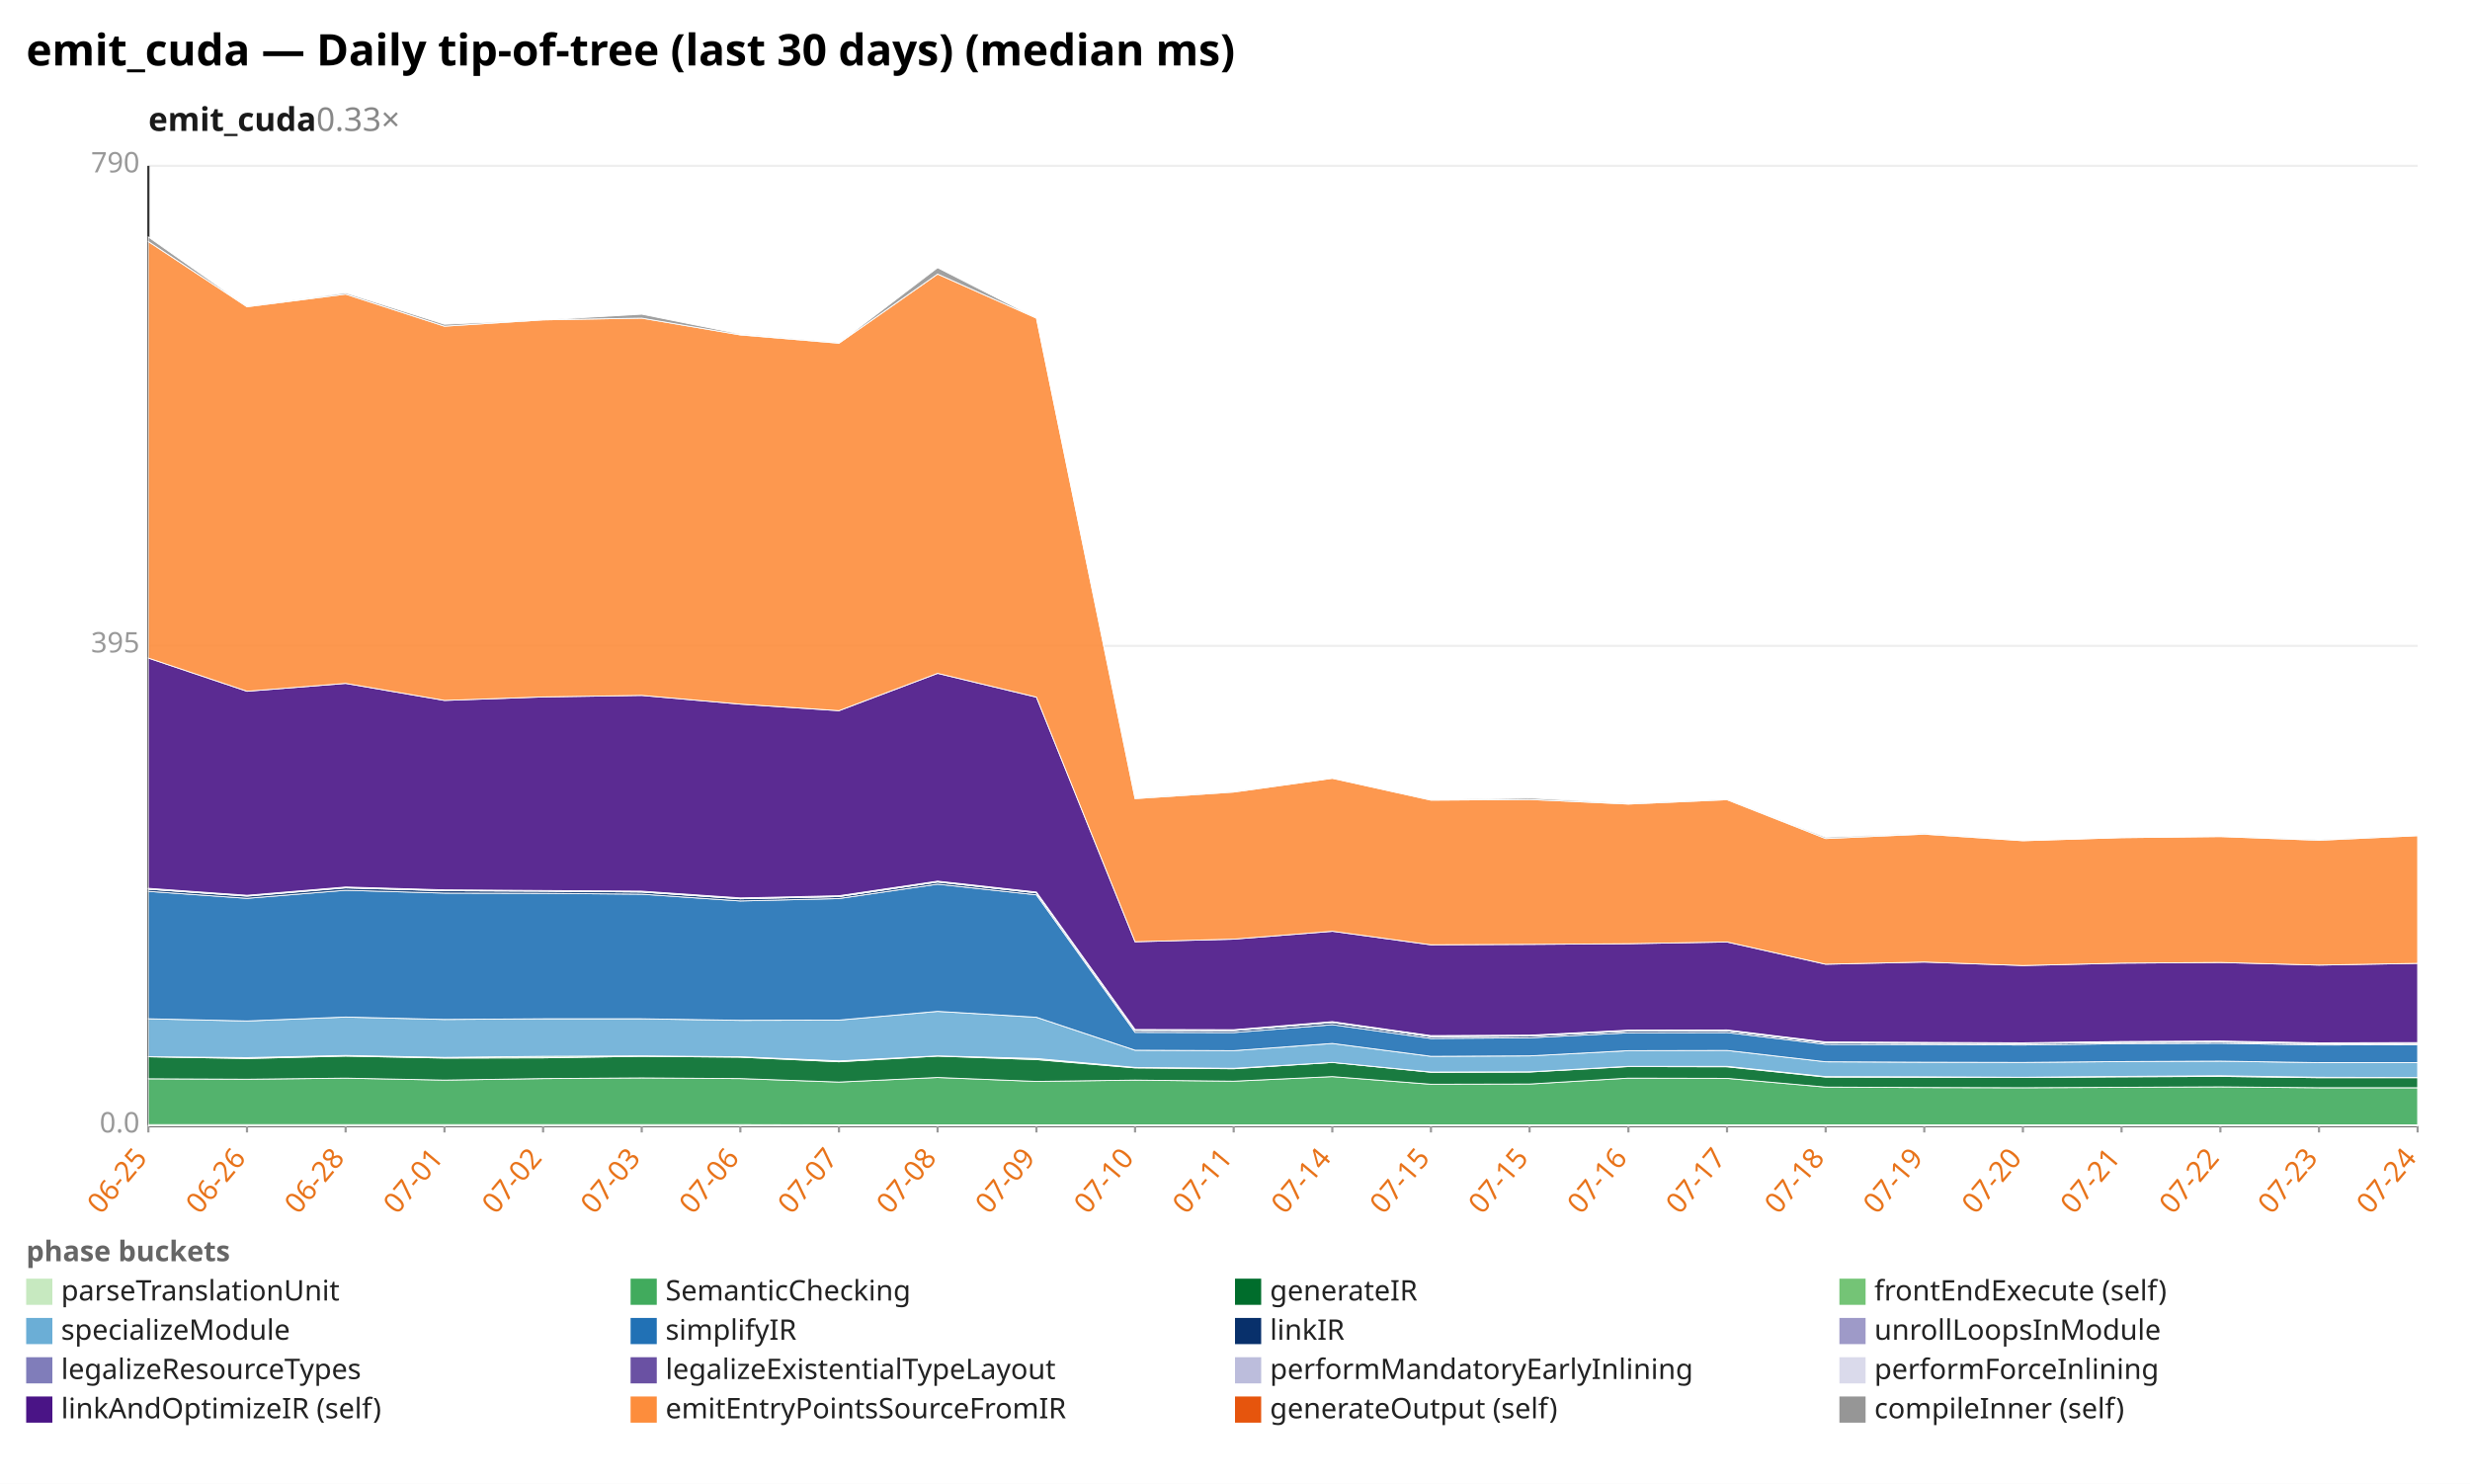
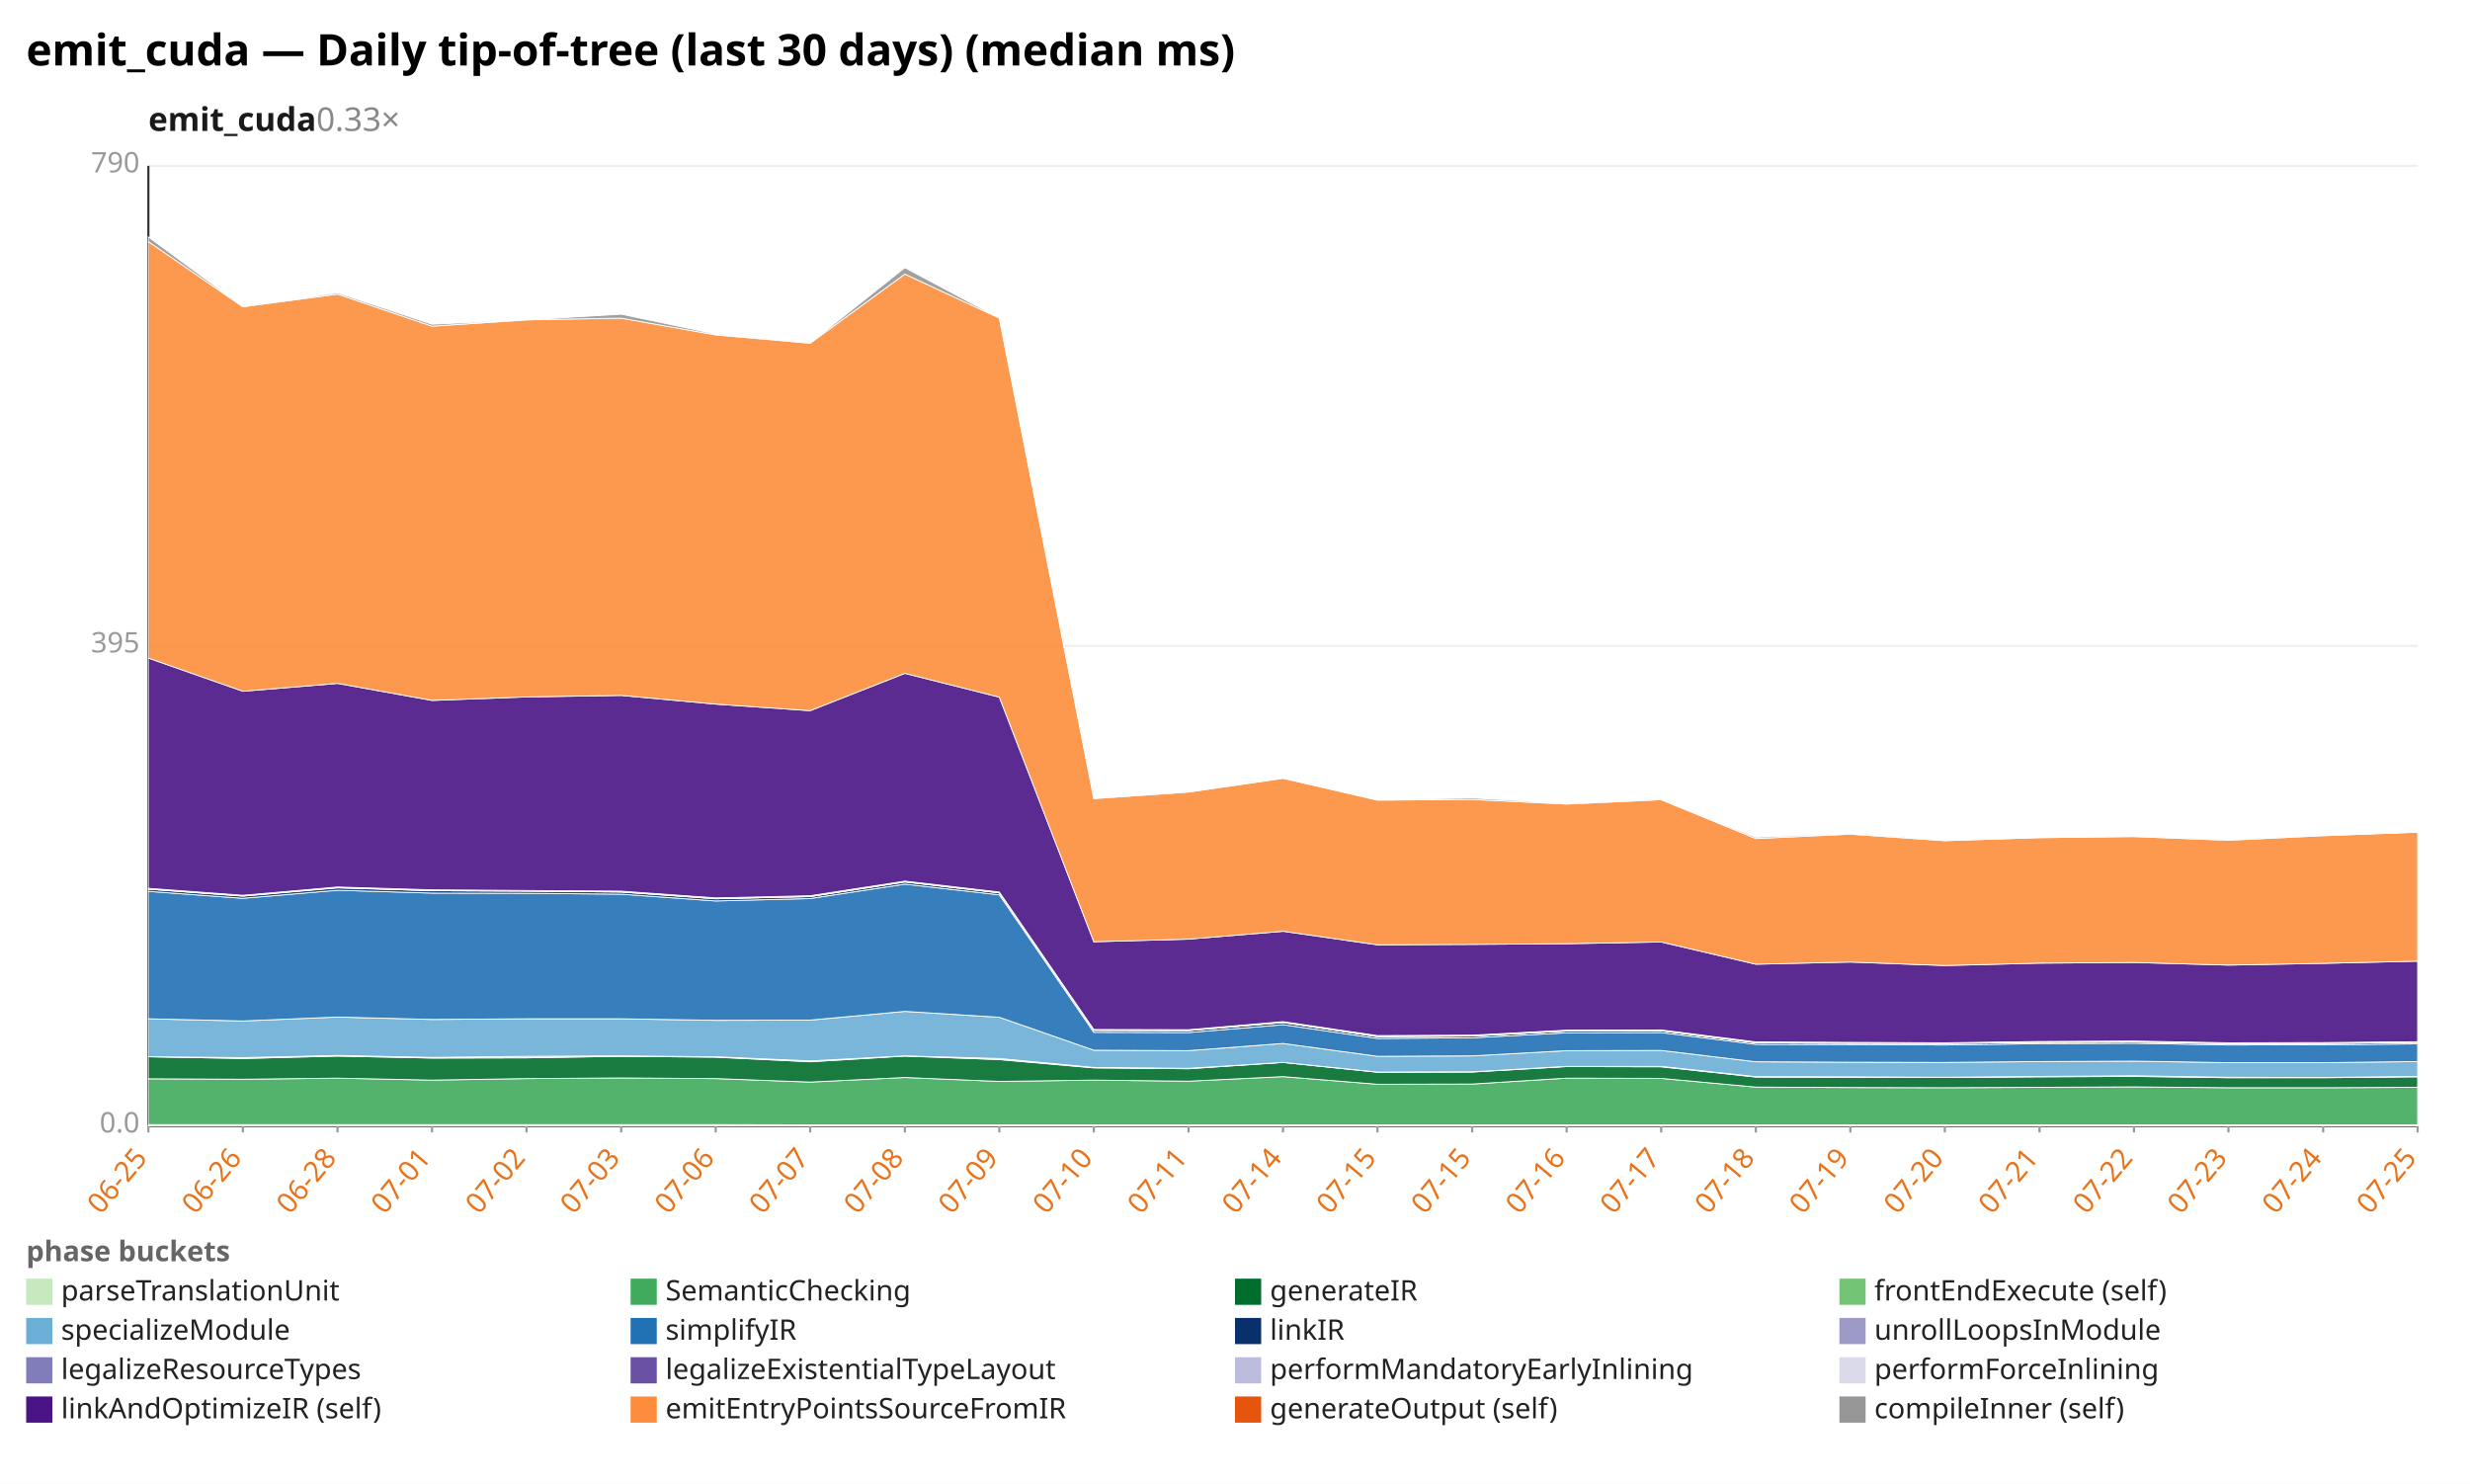
<svg xmlns="http://www.w3.org/2000/svg" width="1132" height="680" viewBox="0 0 1132 680" preserveAspectRatio="xMidYMid meet" font-family="sans-serif" font-size="13">
  <rect width="1132" height="680" fill="white" />
  <text x="12" y="30" font-size="20" font-weight="bold">emit_cuda — Daily tip-of-tree (last 30 days) (median ms)</text>
  <text x="68" y="60" font-size="15" font-weight="600" fill="#1a1a1a">emit_cuda<tspan fill="#888" font-weight="400" text-decoration="none">  0.33×</tspan>
  </text>
  <line x1="68.0" y1="516.0" x2="1108.0" y2="516.0" stroke="#eee" />
  <text x="64.0" y="519.0" text-anchor="end" fill="#999">0.0</text>
  <line x1="68.0" y1="296.0" x2="1108.0" y2="296.0" stroke="#eee" />
  <text x="64.0" y="299.0" text-anchor="end" fill="#999">395</text>
  <line x1="68.0" y1="76.0" x2="1108.0" y2="76.0" stroke="#eee" />
  <text x="64.0" y="79.0" text-anchor="end" fill="#999">790</text>
  <line x1="68.0" y1="76.0" x2="68.0" y2="516.0" stroke="#333" />
  <line x1="68.0" y1="516.0" x2="1108.0" y2="516.0" stroke="#333" />
  <line x1="68.0" y1="516.0" x2="68.0" y2="519.0" stroke="#999" />
  <text x="68.0" y="531.0" text-anchor="end" fill="#e8731a" transform="rotate(-50 68.0 531.0)">06-25</text>
-   <line x1="113.2" y1="516.0" x2="113.2" y2="519.0" stroke="#999" />
-   <text x="113.2" y="531.0" text-anchor="end" fill="#e8731a" transform="rotate(-50 113.2 531.0)">06-26</text>
-   <line x1="158.4" y1="516.0" x2="158.4" y2="519.0" stroke="#999" />
-   <text x="158.4" y="531.0" text-anchor="end" fill="#e8731a" transform="rotate(-50 158.4 531.0)">06-28</text>
-   <line x1="203.7" y1="516.0" x2="203.7" y2="519.0" stroke="#999" />
-   <text x="203.7" y="531.0" text-anchor="end" fill="#e8731a" transform="rotate(-50 203.7 531.0)">07-01</text>
-   <line x1="248.9" y1="516.0" x2="248.9" y2="519.0" stroke="#999" />
-   <text x="248.9" y="531.0" text-anchor="end" fill="#e8731a" transform="rotate(-50 248.9 531.0)">07-02</text>
-   <line x1="294.1" y1="516.0" x2="294.1" y2="519.0" stroke="#999" />
-   <text x="294.1" y="531.0" text-anchor="end" fill="#e8731a" transform="rotate(-50 294.1 531.0)">07-03</text>
-   <line x1="339.3" y1="516.0" x2="339.3" y2="519.0" stroke="#999" />
-   <text x="339.3" y="531.0" text-anchor="end" fill="#e8731a" transform="rotate(-50 339.3 531.0)">07-06</text>
-   <line x1="384.5" y1="516.0" x2="384.5" y2="519.0" stroke="#999" />
-   <text x="384.5" y="531.0" text-anchor="end" fill="#e8731a" transform="rotate(-50 384.5 531.0)">07-07</text>
-   <line x1="429.7" y1="516.0" x2="429.7" y2="519.0" stroke="#999" />
-   <text x="429.7" y="531.0" text-anchor="end" fill="#e8731a" transform="rotate(-50 429.7 531.0)">07-08</text>
-   <line x1="475.0" y1="516.0" x2="475.0" y2="519.0" stroke="#999" />
-   <text x="475.0" y="531.0" text-anchor="end" fill="#e8731a" transform="rotate(-50 475.0 531.0)">07-09</text>
-   <line x1="520.2" y1="516.0" x2="520.2" y2="519.0" stroke="#999" />
-   <text x="520.2" y="531.0" text-anchor="end" fill="#e8731a" transform="rotate(-50 520.2 531.0)">07-10</text>
-   <line x1="565.4" y1="516.0" x2="565.4" y2="519.0" stroke="#999" />
-   <text x="565.4" y="531.0" text-anchor="end" fill="#e8731a" transform="rotate(-50 565.4 531.0)">07-11</text>
-   <line x1="610.6" y1="516.0" x2="610.6" y2="519.0" stroke="#999" />
-   <text x="610.6" y="531.0" text-anchor="end" fill="#e8731a" transform="rotate(-50 610.6 531.0)">07-14</text>
-   <line x1="655.8" y1="516.0" x2="655.8" y2="519.0" stroke="#999" />
-   <text x="655.8" y="531.0" text-anchor="end" fill="#e8731a" transform="rotate(-50 655.8 531.0)">07-15</text>
-   <line x1="701.0" y1="516.0" x2="701.0" y2="519.0" stroke="#999" />
-   <text x="701.0" y="531.0" text-anchor="end" fill="#e8731a" transform="rotate(-50 701.0 531.0)">07-15</text>
-   <line x1="746.3" y1="516.0" x2="746.3" y2="519.0" stroke="#999" />
-   <text x="746.3" y="531.0" text-anchor="end" fill="#e8731a" transform="rotate(-50 746.3 531.0)">07-16</text>
-   <line x1="791.5" y1="516.0" x2="791.5" y2="519.0" stroke="#999" />
-   <text x="791.5" y="531.0" text-anchor="end" fill="#e8731a" transform="rotate(-50 791.5 531.0)">07-17</text>
-   <line x1="836.7" y1="516.0" x2="836.7" y2="519.0" stroke="#999" />
-   <text x="836.7" y="531.0" text-anchor="end" fill="#e8731a" transform="rotate(-50 836.7 531.0)">07-18</text>
-   <line x1="881.9" y1="516.0" x2="881.9" y2="519.0" stroke="#999" />
-   <text x="881.9" y="531.0" text-anchor="end" fill="#e8731a" transform="rotate(-50 881.9 531.0)">07-19</text>
-   <line x1="927.1" y1="516.0" x2="927.1" y2="519.0" stroke="#999" />
-   <text x="927.1" y="531.0" text-anchor="end" fill="#e8731a" transform="rotate(-50 927.1 531.0)">07-20</text>
-   <line x1="972.3" y1="516.0" x2="972.3" y2="519.0" stroke="#999" />
-   <text x="972.3" y="531.0" text-anchor="end" fill="#e8731a" transform="rotate(-50 972.3 531.0)">07-21</text>
-   <line x1="1017.6" y1="516.0" x2="1017.6" y2="519.0" stroke="#999" />
-   <text x="1017.6" y="531.0" text-anchor="end" fill="#e8731a" transform="rotate(-50 1017.6 531.0)">07-22</text>
-   <line x1="1062.8" y1="516.0" x2="1062.8" y2="519.0" stroke="#999" />
-   <text x="1062.8" y="531.0" text-anchor="end" fill="#e8731a" transform="rotate(-50 1062.8 531.0)">07-23</text>
+   <line x1="111.3" y1="516.0" x2="111.3" y2="519.0" stroke="#999" />
+   <text x="111.3" y="531.0" text-anchor="end" fill="#e8731a" transform="rotate(-50 111.3 531.0)">06-26</text>
+   <line x1="154.7" y1="516.0" x2="154.7" y2="519.0" stroke="#999" />
+   <text x="154.7" y="531.0" text-anchor="end" fill="#e8731a" transform="rotate(-50 154.7 531.0)">06-28</text>
+   <line x1="198.0" y1="516.0" x2="198.0" y2="519.0" stroke="#999" />
+   <text x="198.0" y="531.0" text-anchor="end" fill="#e8731a" transform="rotate(-50 198.0 531.0)">07-01</text>
+   <line x1="241.3" y1="516.0" x2="241.3" y2="519.0" stroke="#999" />
+   <text x="241.3" y="531.0" text-anchor="end" fill="#e8731a" transform="rotate(-50 241.3 531.0)">07-02</text>
+   <line x1="284.7" y1="516.0" x2="284.7" y2="519.0" stroke="#999" />
+   <text x="284.7" y="531.0" text-anchor="end" fill="#e8731a" transform="rotate(-50 284.7 531.0)">07-03</text>
+   <line x1="328.0" y1="516.0" x2="328.0" y2="519.0" stroke="#999" />
+   <text x="328.0" y="531.0" text-anchor="end" fill="#e8731a" transform="rotate(-50 328.0 531.0)">07-06</text>
+   <line x1="371.3" y1="516.0" x2="371.3" y2="519.0" stroke="#999" />
+   <text x="371.3" y="531.0" text-anchor="end" fill="#e8731a" transform="rotate(-50 371.3 531.0)">07-07</text>
+   <line x1="414.7" y1="516.0" x2="414.7" y2="519.0" stroke="#999" />
+   <text x="414.7" y="531.0" text-anchor="end" fill="#e8731a" transform="rotate(-50 414.7 531.0)">07-08</text>
+   <line x1="458.0" y1="516.0" x2="458.0" y2="519.0" stroke="#999" />
+   <text x="458.0" y="531.0" text-anchor="end" fill="#e8731a" transform="rotate(-50 458.0 531.0)">07-09</text>
+   <line x1="501.3" y1="516.0" x2="501.3" y2="519.0" stroke="#999" />
+   <text x="501.3" y="531.0" text-anchor="end" fill="#e8731a" transform="rotate(-50 501.3 531.0)">07-10</text>
+   <line x1="544.7" y1="516.0" x2="544.7" y2="519.0" stroke="#999" />
+   <text x="544.7" y="531.0" text-anchor="end" fill="#e8731a" transform="rotate(-50 544.7 531.0)">07-11</text>
+   <line x1="588.0" y1="516.0" x2="588.0" y2="519.0" stroke="#999" />
+   <text x="588.0" y="531.0" text-anchor="end" fill="#e8731a" transform="rotate(-50 588.0 531.0)">07-14</text>
+   <line x1="631.3" y1="516.0" x2="631.3" y2="519.0" stroke="#999" />
+   <text x="631.3" y="531.0" text-anchor="end" fill="#e8731a" transform="rotate(-50 631.3 531.0)">07-15</text>
+   <line x1="674.7" y1="516.0" x2="674.7" y2="519.0" stroke="#999" />
+   <text x="674.7" y="531.0" text-anchor="end" fill="#e8731a" transform="rotate(-50 674.7 531.0)">07-15</text>
+   <line x1="718.0" y1="516.0" x2="718.0" y2="519.0" stroke="#999" />
+   <text x="718.0" y="531.0" text-anchor="end" fill="#e8731a" transform="rotate(-50 718.0 531.0)">07-16</text>
+   <line x1="761.3" y1="516.0" x2="761.3" y2="519.0" stroke="#999" />
+   <text x="761.3" y="531.0" text-anchor="end" fill="#e8731a" transform="rotate(-50 761.3 531.0)">07-17</text>
+   <line x1="804.7" y1="516.0" x2="804.7" y2="519.0" stroke="#999" />
+   <text x="804.7" y="531.0" text-anchor="end" fill="#e8731a" transform="rotate(-50 804.7 531.0)">07-18</text>
+   <line x1="848.0" y1="516.0" x2="848.0" y2="519.0" stroke="#999" />
+   <text x="848.0" y="531.0" text-anchor="end" fill="#e8731a" transform="rotate(-50 848.0 531.0)">07-19</text>
+   <line x1="891.3" y1="516.0" x2="891.3" y2="519.0" stroke="#999" />
+   <text x="891.3" y="531.0" text-anchor="end" fill="#e8731a" transform="rotate(-50 891.3 531.0)">07-20</text>
+   <line x1="934.7" y1="516.0" x2="934.7" y2="519.0" stroke="#999" />
+   <text x="934.7" y="531.0" text-anchor="end" fill="#e8731a" transform="rotate(-50 934.7 531.0)">07-21</text>
+   <line x1="978.0" y1="516.0" x2="978.0" y2="519.0" stroke="#999" />
+   <text x="978.0" y="531.0" text-anchor="end" fill="#e8731a" transform="rotate(-50 978.0 531.0)">07-22</text>
+   <line x1="1021.3" y1="516.0" x2="1021.3" y2="519.0" stroke="#999" />
+   <text x="1021.3" y="531.0" text-anchor="end" fill="#e8731a" transform="rotate(-50 1021.3 531.0)">07-23</text>
+   <line x1="1064.7" y1="516.0" x2="1064.7" y2="519.0" stroke="#999" />
+   <text x="1064.7" y="531.0" text-anchor="end" fill="#e8731a" transform="rotate(-50 1064.7 531.0)">07-24</text>
  <line x1="1108.0" y1="516.0" x2="1108.0" y2="519.0" stroke="#999" />
-   <text x="1108.0" y="531.0" text-anchor="end" fill="#e8731a" transform="rotate(-50 1108.0 531.0)">07-24</text>
-   <polygon points="68.0,515.4 113.2,515.4 158.4,515.4 203.7,515.4 248.9,515.4 294.1,515.4 339.3,515.4 384.5,515.5 429.7,515.5 475.0,515.5 520.2,515.5 565.4,515.5 610.6,515.5 655.8,515.5 701.0,515.5 746.3,515.5 791.5,515.5 836.7,515.5 881.9,515.5 927.1,515.5 972.3,515.5 1017.6,515.5 1062.8,515.5 1108.0,515.5 1108.0,516.0 1062.8,516.0 1017.6,516.0 972.3,516.0 927.1,516.0 881.9,516.0 836.7,516.0 791.5,516.0 746.3,516.0 701.0,516.0 655.8,516.0 610.6,516.0 565.4,516.0 520.2,516.0 475.0,516.0 429.7,516.0 384.5,516.0 339.3,516.0 294.1,516.0 248.9,516.0 203.7,516.0 158.4,516.0 113.2,516.0 68.0,516.0" fill="#c7e9c0" fill-opacity="0.9" stroke="#fff" stroke-width="0.4" />
-   <polygon points="68.0,494.4 113.2,494.6 158.4,494.1 203.7,495.0 248.9,494.3 294.1,494.0 339.3,494.3 384.5,495.9 429.7,493.8 475.0,495.6 520.2,495.0 565.4,495.5 610.6,493.4 655.8,496.9 701.0,496.8 746.3,494.1 791.5,494.2 836.7,498.2 881.9,498.4 927.1,498.5 972.3,498.3 1017.6,498.1 1062.8,498.5 1108.0,498.5 1108.0,515.5 1062.8,515.5 1017.6,515.5 972.3,515.5 927.1,515.5 881.9,515.5 836.7,515.5 791.5,515.5 746.3,515.5 701.0,515.5 655.8,515.5 610.6,515.5 565.4,515.5 520.2,515.5 475.0,515.5 429.7,515.5 384.5,515.5 339.3,515.4 294.1,515.4 248.9,515.4 203.7,515.4 158.4,515.4 113.2,515.4 68.0,515.4" fill="#41ab5d" fill-opacity="0.9" stroke="#fff" stroke-width="0.4" />
-   <polygon points="68.0,484.3 113.2,485.1 158.4,484.0 203.7,484.9 248.9,484.8 294.1,484.1 339.3,484.5 384.5,486.6 429.7,484.0 475.0,485.6 520.2,489.4 565.4,489.8 610.6,486.9 655.8,491.4 701.0,491.3 746.3,488.8 791.5,488.9 836.7,493.6 881.9,493.7 927.1,493.8 972.3,493.5 1017.6,493.3 1062.8,493.9 1108.0,493.9 1108.0,498.5 1062.8,498.5 1017.6,498.1 972.3,498.3 927.1,498.5 881.9,498.4 836.7,498.2 791.5,494.2 746.3,494.1 701.0,496.8 655.8,496.9 610.6,493.4 565.4,495.5 520.2,495.0 475.0,495.6 429.7,493.8 384.5,495.9 339.3,494.3 294.1,494.0 248.9,494.3 203.7,495.0 158.4,494.1 113.2,494.6 68.0,494.4" fill="#006d2c" fill-opacity="0.9" stroke="#fff" stroke-width="0.4" />
-   <polygon points="68.0,484.3 113.2,484.7 158.4,483.7 203.7,484.6 248.9,484.1 294.1,483.9 339.3,484.3 384.5,486.2 429.7,483.9 475.0,485.1 520.2,489.2 565.4,489.6 610.6,486.9 655.8,491.3 701.0,491.2 746.3,488.7 791.5,488.7 836.7,493.4 881.9,493.5 927.1,493.7 972.3,493.3 1017.6,493.0 1062.8,493.7 1108.0,493.8 1108.0,493.9 1062.8,493.9 1017.6,493.3 972.3,493.5 927.1,493.8 881.9,493.7 836.7,493.6 791.5,488.9 746.3,488.8 701.0,491.3 655.8,491.4 610.6,486.9 565.4,489.8 520.2,489.4 475.0,485.6 429.7,484.0 384.5,486.6 339.3,484.5 294.1,484.1 248.9,484.8 203.7,484.9 158.4,484.0 113.2,485.1 68.0,484.3" fill="#74c476" fill-opacity="0.9" stroke="#fff" stroke-width="0.4" />
-   <polygon points="68.0,466.9 113.2,467.9 158.4,466.1 203.7,467.2 248.9,466.9 294.1,466.9 339.3,467.6 384.5,467.5 429.7,463.5 475.0,466.2 520.2,481.3 565.4,481.5 610.6,478.2 655.8,484.1 701.0,483.9 746.3,481.5 791.5,481.4 836.7,486.6 881.9,486.8 927.1,486.9 972.3,486.5 1017.6,486.3 1062.8,487.0 1108.0,487.0 1108.0,493.8 1062.8,493.7 1017.6,493.0 972.3,493.3 927.1,493.7 881.9,493.5 836.7,493.4 791.5,488.7 746.3,488.7 701.0,491.2 655.8,491.3 610.6,486.9 565.4,489.6 520.2,489.2 475.0,485.1 429.7,483.9 384.5,486.2 339.3,484.3 294.1,483.9 248.9,484.1 203.7,484.6 158.4,483.7 113.2,484.7 68.0,484.3" fill="#6baed6" fill-opacity="0.9" stroke="#fff" stroke-width="0.4" />
-   <polygon points="68.0,408.5 113.2,411.7 158.4,408.0 203.7,409.3 248.9,409.4 294.1,409.8 339.3,412.9 384.5,411.8 429.7,405.2 475.0,410.1 520.2,473.1 565.4,473.2 610.6,469.6 655.8,475.9 701.0,475.6 746.3,473.3 791.5,473.2 836.7,478.6 881.9,478.7 927.1,478.9 972.3,478.3 1017.6,478.1 1062.8,478.9 1108.0,478.8 1108.0,487.0 1062.8,487.0 1017.6,486.3 972.3,486.5 927.1,486.9 881.9,486.8 836.7,486.6 791.5,481.4 746.3,481.5 701.0,483.9 655.8,484.1 610.6,478.2 565.4,481.5 520.2,481.3 475.0,466.2 429.7,463.5 384.5,467.5 339.3,467.6 294.1,466.9 248.9,466.9 203.7,467.2 158.4,466.1 113.2,467.9 68.0,466.9" fill="#2171b5" fill-opacity="0.9" stroke="#fff" stroke-width="0.4" />
-   <polygon points="68.0,407.5 113.2,410.7 158.4,406.9 203.7,408.2 248.9,408.4 294.1,408.8 339.3,411.9 384.5,410.9 429.7,404.2 475.0,409.2 520.2,472.2 565.4,472.3 610.6,468.6 655.8,475.1 701.0,474.8 746.3,472.5 791.5,472.4 836.7,477.9 881.9,478.1 927.1,478.2 972.3,477.7 1017.6,477.5 1062.8,478.3 1108.0,478.2 1108.0,478.8 1062.8,478.9 1017.6,478.1 972.3,478.3 927.1,478.9 881.9,478.7 836.7,478.6 791.5,473.2 746.3,473.3 701.0,475.6 655.8,475.9 610.6,469.6 565.4,473.2 520.2,473.1 475.0,410.1 429.7,405.2 384.5,411.8 339.3,412.9 294.1,409.8 248.9,409.4 203.7,409.3 158.4,408.0 113.2,411.7 68.0,408.5" fill="#08306b" fill-opacity="0.9" stroke="#fff" stroke-width="0.4" />
-   <polygon points="68.0,407.5 113.2,410.6 158.4,406.8 203.7,408.2 248.9,408.4 294.1,408.8 339.3,411.9 384.5,410.9 429.7,404.2 475.0,409.2 520.2,472.2 565.4,472.3 610.6,468.6 655.8,475.0 701.0,474.8 746.3,472.5 791.5,472.4 836.7,477.9 881.9,478.1 927.1,478.2 972.3,477.7 1017.6,477.5 1062.8,478.3 1108.0,478.2 1108.0,478.2 1062.8,478.3 1017.6,477.5 972.3,477.7 927.1,478.2 881.9,478.1 836.7,477.9 791.5,472.4 746.3,472.5 701.0,474.8 655.8,475.1 610.6,468.6 565.4,472.3 520.2,472.2 475.0,409.2 429.7,404.2 384.5,410.9 339.3,411.9 294.1,408.8 248.9,408.4 203.7,408.2 158.4,406.9 113.2,410.7 68.0,407.5" fill="#9e9ac8" fill-opacity="0.9" stroke="#fff" stroke-width="0.4" />
-   <polygon points="68.0,407.3 113.2,410.5 158.4,406.7 203.7,408.0 248.9,408.2 294.1,408.6 339.3,411.7 384.5,410.6 429.7,403.9 475.0,408.9 520.2,472.0 565.4,472.1 610.6,468.4 655.8,474.8 701.0,474.5 746.3,472.3 791.5,472.2 836.7,477.7 881.9,477.8 927.1,478.0 972.3,477.4 1017.6,477.2 1062.8,478.0 1108.0,477.9 1108.0,478.2 1062.8,478.3 1017.6,477.5 972.3,477.7 927.1,478.2 881.9,478.1 836.7,477.9 791.5,472.4 746.3,472.5 701.0,474.8 655.8,475.0 610.6,468.6 565.4,472.3 520.2,472.2 475.0,409.2 429.7,404.2 384.5,410.9 339.3,411.9 294.1,408.8 248.9,408.4 203.7,408.2 158.4,406.8 113.2,410.6 68.0,407.5" fill="#bcbddc" fill-opacity="0.9" stroke="#fff" stroke-width="0.4" />
-   <polygon points="68.0,407.1 113.2,410.3 158.4,406.5 203.7,407.8 248.9,408.1 294.1,408.4 339.3,411.5 384.5,410.5 429.7,403.8 475.0,408.8 520.2,471.8 565.4,471.9 610.6,468.2 655.8,474.6 701.0,474.4 746.3,472.1 791.5,472.0 836.7,477.5 881.9,477.7 927.1,477.9 972.3,477.3 1017.6,477.1 1062.8,477.9 1108.0,477.8 1108.0,477.9 1062.8,478.0 1017.6,477.2 972.3,477.4 927.1,478.0 881.9,477.8 836.7,477.7 791.5,472.2 746.3,472.3 701.0,474.5 655.8,474.8 610.6,468.4 565.4,472.1 520.2,472.0 475.0,408.9 429.7,403.9 384.5,410.6 339.3,411.7 294.1,408.6 248.9,408.2 203.7,408.0 158.4,406.7 113.2,410.5 68.0,407.3" fill="#dadaeb" fill-opacity="0.9" stroke="#fff" stroke-width="0.4" />
-   <polygon points="68.0,301.6 113.2,316.8 158.4,313.2 203.7,321.0 248.9,319.4 294.1,318.7 339.3,322.7 384.5,325.7 429.7,308.6 475.0,319.5 520.2,431.6 565.4,430.4 610.6,426.8 655.8,433.0 701.0,432.8 746.3,432.5 791.5,431.7 836.7,441.9 881.9,440.9 927.1,442.5 972.3,441.4 1017.6,441.1 1062.8,442.3 1108.0,441.5 1108.0,477.8 1062.8,477.9 1017.6,477.1 972.3,477.3 927.1,477.9 881.9,477.7 836.7,477.5 791.5,472.0 746.3,472.1 701.0,474.4 655.8,474.6 610.6,468.2 565.4,471.9 520.2,471.8 475.0,408.8 429.7,403.8 384.5,410.5 339.3,411.5 294.1,408.4 248.9,408.1 203.7,407.8 158.4,406.5 113.2,410.3 68.0,407.1" fill="#4a1486" fill-opacity="0.9" stroke="#fff" stroke-width="0.4" />
-   <polygon points="68.0,110.7 113.2,140.6 158.4,134.8 203.7,149.5 248.9,146.6 294.1,145.8 339.3,153.5 384.5,157.3 429.7,125.6 475.0,145.8 520.2,366.0 565.4,363.0 610.6,356.7 655.8,366.7 701.0,366.4 746.3,368.5 791.5,366.5 836.7,384.3 881.9,382.3 927.1,385.3 972.3,383.9 1017.6,383.4 1062.8,385.1 1108.0,383.0 1108.0,441.5 1062.8,442.3 1017.6,441.1 972.3,441.4 927.1,442.5 881.9,440.9 836.7,441.9 791.5,431.7 746.3,432.5 701.0,432.8 655.8,433.0 610.6,426.8 565.4,430.4 520.2,431.6 475.0,319.5 429.7,308.6 384.5,325.7 339.3,322.7 294.1,318.7 248.9,319.4 203.7,321.0 158.4,313.2 113.2,316.8 68.0,301.6" fill="#fd8d3c" fill-opacity="0.9" stroke="#fff" stroke-width="0.4" />
-   <polygon points="68.0,108.6 113.2,140.5 158.4,134.2 203.7,148.6 248.9,146.6 294.1,144.0 339.3,153.1 384.5,157.2 429.7,122.7 475.0,145.8 520.2,365.7 565.4,362.9 610.6,356.7 655.8,366.6 701.0,365.7 746.3,368.2 791.5,366.4 836.7,383.7 881.9,382.0 927.1,385.3 972.3,383.9 1017.6,383.4 1062.8,384.9 1108.0,383.0 1108.0,383.0 1062.8,385.1 1017.6,383.4 972.3,383.9 927.1,385.3 881.9,382.3 836.7,384.3 791.5,366.5 746.3,368.5 701.0,366.4 655.8,366.7 610.6,356.7 565.4,363.0 520.2,366.0 475.0,145.8 429.7,125.6 384.5,157.3 339.3,153.5 294.1,145.8 248.9,146.6 203.7,149.5 158.4,134.8 113.2,140.6 68.0,110.7" fill="#969696" fill-opacity="0.9" stroke="#fff" stroke-width="0.4" />
+   <text x="1108.0" y="531.0" text-anchor="end" fill="#e8731a" transform="rotate(-50 1108.0 531.0)">07-25</text>
+   <polygon points="68.0,515.4 111.3,515.4 154.7,515.4 198.0,515.4 241.3,515.4 284.7,515.4 328.0,515.4 371.3,515.5 414.7,515.5 458.0,515.5 501.3,515.5 544.7,515.5 588.0,515.5 631.3,515.5 674.7,515.5 718.0,515.5 761.3,515.5 804.7,515.5 848.0,515.5 891.3,515.5 934.7,515.5 978.0,515.5 1021.3,515.5 1064.7,515.5 1108.0,515.5 1108.0,516.0 1064.7,516.0 1021.3,516.0 978.0,516.0 934.7,516.0 891.3,516.0 848.0,516.0 804.7,516.0 761.3,516.0 718.0,516.0 674.7,516.0 631.3,516.0 588.0,516.0 544.7,516.0 501.3,516.0 458.0,516.0 414.7,516.0 371.3,516.0 328.0,516.0 284.7,516.0 241.3,516.0 198.0,516.0 154.7,516.0 111.3,516.0 68.0,516.0" fill="#c7e9c0" fill-opacity="0.9" stroke="#fff" stroke-width="0.4" />
+   <polygon points="68.0,494.4 111.3,494.6 154.7,494.1 198.0,495.0 241.3,494.3 284.7,494.0 328.0,494.3 371.3,495.9 414.7,493.8 458.0,495.6 501.3,495.0 544.7,495.5 588.0,493.4 631.3,496.9 674.7,496.8 718.0,494.1 761.3,494.2 804.7,498.2 848.0,498.4 891.3,498.5 934.7,498.3 978.0,498.1 1021.3,498.5 1064.7,498.5 1108.0,498.3 1108.0,515.5 1064.7,515.5 1021.3,515.5 978.0,515.5 934.7,515.5 891.3,515.5 848.0,515.5 804.7,515.5 761.3,515.5 718.0,515.5 674.7,515.5 631.3,515.5 588.0,515.5 544.7,515.5 501.3,515.5 458.0,515.5 414.7,515.5 371.3,515.5 328.0,515.4 284.7,515.4 241.3,515.4 198.0,515.4 154.7,515.4 111.3,515.4 68.0,515.4" fill="#41ab5d" fill-opacity="0.9" stroke="#fff" stroke-width="0.4" />
+   <polygon points="68.0,484.3 111.3,485.1 154.7,484.0 198.0,484.9 241.3,484.8 284.7,484.1 328.0,484.5 371.3,486.6 414.7,484.0 458.0,485.6 501.3,489.4 544.7,489.8 588.0,486.9 631.3,491.4 674.7,491.3 718.0,488.8 761.3,488.9 804.7,493.6 848.0,493.7 891.3,493.8 934.7,493.5 978.0,493.3 1021.3,493.9 1064.7,493.9 1108.0,493.5 1108.0,498.3 1064.7,498.5 1021.3,498.5 978.0,498.1 934.7,498.3 891.3,498.5 848.0,498.4 804.7,498.2 761.3,494.2 718.0,494.1 674.7,496.8 631.3,496.9 588.0,493.4 544.7,495.5 501.3,495.0 458.0,495.6 414.7,493.8 371.3,495.9 328.0,494.3 284.7,494.0 241.3,494.3 198.0,495.0 154.7,494.1 111.3,494.6 68.0,494.4" fill="#006d2c" fill-opacity="0.9" stroke="#fff" stroke-width="0.4" />
+   <polygon points="68.0,484.3 111.3,484.7 154.7,483.7 198.0,484.6 241.3,484.1 284.7,483.9 328.0,484.3 371.3,486.2 414.7,483.9 458.0,485.1 501.3,489.2 544.7,489.6 588.0,486.9 631.3,491.3 674.7,491.2 718.0,488.7 761.3,488.7 804.7,493.4 848.0,493.5 891.3,493.7 934.7,493.3 978.0,493.0 1021.3,493.7 1064.7,493.8 1108.0,493.3 1108.0,493.5 1064.7,493.9 1021.3,493.9 978.0,493.3 934.7,493.5 891.3,493.8 848.0,493.7 804.7,493.6 761.3,488.9 718.0,488.8 674.7,491.3 631.3,491.4 588.0,486.9 544.7,489.8 501.3,489.4 458.0,485.6 414.7,484.0 371.3,486.6 328.0,484.5 284.7,484.1 241.3,484.8 198.0,484.9 154.7,484.0 111.3,485.1 68.0,484.3" fill="#74c476" fill-opacity="0.9" stroke="#fff" stroke-width="0.4" />
+   <polygon points="68.0,466.9 111.3,467.9 154.7,466.1 198.0,467.2 241.3,466.9 284.7,466.9 328.0,467.6 371.3,467.5 414.7,463.5 458.0,466.2 501.3,481.3 544.7,481.5 588.0,478.2 631.3,484.1 674.7,483.9 718.0,481.5 761.3,481.4 804.7,486.6 848.0,486.8 891.3,486.9 934.7,486.5 978.0,486.3 1021.3,487.0 1064.7,487.0 1108.0,486.5 1108.0,493.3 1064.7,493.8 1021.3,493.7 978.0,493.0 934.7,493.3 891.3,493.7 848.0,493.5 804.7,493.4 761.3,488.7 718.0,488.7 674.7,491.2 631.3,491.3 588.0,486.9 544.7,489.6 501.3,489.2 458.0,485.1 414.7,483.9 371.3,486.2 328.0,484.3 284.7,483.9 241.3,484.1 198.0,484.6 154.7,483.7 111.3,484.7 68.0,484.3" fill="#6baed6" fill-opacity="0.9" stroke="#fff" stroke-width="0.4" />
+   <polygon points="68.0,408.5 111.3,411.7 154.7,408.0 198.0,409.3 241.3,409.4 284.7,409.8 328.0,412.9 371.3,411.8 414.7,405.2 458.0,410.1 501.3,473.1 544.7,473.2 588.0,469.6 631.3,475.9 674.7,475.6 718.0,473.3 761.3,473.2 804.7,478.6 848.0,478.7 891.3,478.9 934.7,478.3 978.0,478.1 1021.3,478.9 1064.7,478.8 1108.0,478.4 1108.0,486.5 1064.7,487.0 1021.3,487.0 978.0,486.3 934.7,486.5 891.3,486.9 848.0,486.8 804.7,486.6 761.3,481.4 718.0,481.5 674.7,483.9 631.3,484.1 588.0,478.2 544.7,481.5 501.3,481.3 458.0,466.2 414.7,463.5 371.3,467.5 328.0,467.6 284.7,466.9 241.3,466.9 198.0,467.2 154.7,466.1 111.3,467.9 68.0,466.9" fill="#2171b5" fill-opacity="0.9" stroke="#fff" stroke-width="0.4" />
+   <polygon points="68.0,407.5 111.3,410.7 154.7,406.9 198.0,408.2 241.3,408.4 284.7,408.8 328.0,411.9 371.3,410.9 414.7,404.2 458.0,409.2 501.3,472.2 544.7,472.3 588.0,468.6 631.3,475.1 674.7,474.8 718.0,472.5 761.3,472.4 804.7,477.9 848.0,478.1 891.3,478.2 934.7,477.7 978.0,477.5 1021.3,478.3 1064.7,478.2 1108.0,477.7 1108.0,478.4 1064.7,478.8 1021.3,478.9 978.0,478.1 934.7,478.3 891.3,478.9 848.0,478.7 804.7,478.6 761.3,473.2 718.0,473.3 674.7,475.6 631.3,475.9 588.0,469.6 544.7,473.2 501.3,473.1 458.0,410.1 414.7,405.2 371.3,411.8 328.0,412.9 284.7,409.8 241.3,409.4 198.0,409.3 154.7,408.0 111.3,411.7 68.0,408.5" fill="#08306b" fill-opacity="0.9" stroke="#fff" stroke-width="0.4" />
+   <polygon points="68.0,407.5 111.3,410.6 154.7,406.8 198.0,408.2 241.3,408.4 284.7,408.8 328.0,411.9 371.3,410.9 414.7,404.2 458.0,409.2 501.3,472.2 544.7,472.3 588.0,468.6 631.3,475.0 674.7,474.8 718.0,472.5 761.3,472.4 804.7,477.9 848.0,478.1 891.3,478.2 934.7,477.7 978.0,477.5 1021.3,478.3 1064.7,478.2 1108.0,477.7 1108.0,477.7 1064.7,478.2 1021.3,478.3 978.0,477.5 934.7,477.7 891.3,478.2 848.0,478.1 804.7,477.9 761.3,472.4 718.0,472.5 674.7,474.8 631.3,475.1 588.0,468.6 544.7,472.3 501.3,472.2 458.0,409.2 414.7,404.2 371.3,410.9 328.0,411.9 284.7,408.8 241.3,408.4 198.0,408.2 154.7,406.9 111.3,410.7 68.0,407.5" fill="#9e9ac8" fill-opacity="0.9" stroke="#fff" stroke-width="0.4" />
+   <polygon points="68.0,407.3 111.3,410.5 154.7,406.7 198.0,408.0 241.3,408.2 284.7,408.6 328.0,411.7 371.3,410.6 414.7,403.9 458.0,408.9 501.3,472.0 544.7,472.1 588.0,468.4 631.3,474.8 674.7,474.5 718.0,472.3 761.3,472.2 804.7,477.7 848.0,477.8 891.3,478.0 934.7,477.4 978.0,477.2 1021.3,478.0 1064.7,477.9 1108.0,477.5 1108.0,477.7 1064.7,478.2 1021.3,478.3 978.0,477.5 934.7,477.7 891.3,478.2 848.0,478.1 804.7,477.9 761.3,472.4 718.0,472.5 674.7,474.8 631.3,475.0 588.0,468.6 544.7,472.3 501.3,472.2 458.0,409.2 414.7,404.2 371.3,410.9 328.0,411.9 284.7,408.8 241.3,408.4 198.0,408.2 154.7,406.8 111.3,410.6 68.0,407.5" fill="#bcbddc" fill-opacity="0.9" stroke="#fff" stroke-width="0.4" />
+   <polygon points="68.0,407.1 111.3,410.3 154.7,406.5 198.0,407.8 241.3,408.1 284.7,408.4 328.0,411.5 371.3,410.5 414.7,403.8 458.0,408.8 501.3,471.8 544.7,471.9 588.0,468.2 631.3,474.6 674.7,474.4 718.0,472.1 761.3,472.0 804.7,477.5 848.0,477.7 891.3,477.9 934.7,477.3 978.0,477.1 1021.3,477.9 1064.7,477.8 1108.0,477.4 1108.0,477.5 1064.7,477.9 1021.3,478.0 978.0,477.2 934.7,477.4 891.3,478.0 848.0,477.8 804.7,477.7 761.3,472.2 718.0,472.3 674.7,474.5 631.3,474.8 588.0,468.4 544.7,472.1 501.3,472.0 458.0,408.9 414.7,403.9 371.3,410.6 328.0,411.7 284.7,408.6 241.3,408.2 198.0,408.0 154.7,406.7 111.3,410.5 68.0,407.3" fill="#dadaeb" fill-opacity="0.9" stroke="#fff" stroke-width="0.4" />
+   <polygon points="68.0,301.6 111.3,316.8 154.7,313.2 198.0,321.0 241.3,319.4 284.7,318.7 328.0,322.7 371.3,325.7 414.7,308.6 458.0,319.5 501.3,431.6 544.7,430.4 588.0,426.8 631.3,433.0 674.7,432.8 718.0,432.5 761.3,431.7 804.7,441.9 848.0,440.9 891.3,442.5 934.7,441.4 978.0,441.1 1021.3,442.3 1064.7,441.5 1108.0,440.5 1108.0,477.4 1064.7,477.8 1021.3,477.9 978.0,477.1 934.7,477.3 891.3,477.9 848.0,477.7 804.7,477.5 761.3,472.0 718.0,472.1 674.7,474.4 631.3,474.6 588.0,468.2 544.7,471.9 501.3,471.8 458.0,408.8 414.7,403.8 371.3,410.5 328.0,411.5 284.7,408.4 241.3,408.1 198.0,407.8 154.7,406.5 111.3,410.3 68.0,407.1" fill="#4a1486" fill-opacity="0.9" stroke="#fff" stroke-width="0.4" />
+   <polygon points="68.0,110.7 111.3,140.6 154.7,134.8 198.0,149.5 241.3,146.6 284.7,145.8 328.0,153.5 371.3,157.3 414.7,125.6 458.0,145.8 501.3,366.0 544.7,363.0 588.0,356.7 631.3,366.7 674.7,366.4 718.0,368.5 761.3,366.5 804.7,384.3 848.0,382.3 891.3,385.3 934.7,383.9 978.0,383.4 1021.3,385.1 1064.7,383.0 1108.0,381.4 1108.0,440.5 1064.7,441.5 1021.3,442.3 978.0,441.1 934.7,441.4 891.3,442.5 848.0,440.9 804.7,441.9 761.3,431.7 718.0,432.5 674.7,432.8 631.3,433.0 588.0,426.8 544.7,430.4 501.3,431.6 458.0,319.5 414.7,308.6 371.3,325.7 328.0,322.7 284.7,318.7 241.3,319.4 198.0,321.0 154.7,313.2 111.3,316.8 68.0,301.6" fill="#fd8d3c" fill-opacity="0.9" stroke="#fff" stroke-width="0.4" />
+   <polygon points="68.0,108.6 111.3,140.5 154.7,134.2 198.0,148.6 241.3,146.6 284.7,144.0 328.0,153.1 371.3,157.2 414.7,122.7 458.0,145.8 501.3,365.7 544.7,362.9 588.0,356.7 631.3,366.6 674.7,365.7 718.0,368.2 761.3,366.4 804.7,383.7 848.0,382.0 891.3,385.3 934.7,383.9 978.0,383.4 1021.3,384.9 1064.7,383.0 1108.0,381.4 1108.0,381.4 1064.7,383.0 1021.3,385.1 978.0,383.4 934.7,383.9 891.3,385.3 848.0,382.3 804.7,384.3 761.3,366.5 718.0,368.5 674.7,366.4 631.3,366.7 588.0,356.7 544.7,363.0 501.3,366.0 458.0,145.8 414.7,125.6 371.3,157.3 328.0,153.5 284.7,145.8 241.3,146.6 198.0,149.5 154.7,134.8 111.3,140.6 68.0,110.7" fill="#969696" fill-opacity="0.9" stroke="#fff" stroke-width="0.4" />
  <text x="12" y="578" fill="#666" font-weight="600">phase buckets</text>
  <rect x="12" y="586" width="12" height="12" fill="#c7e9c0" />
  <text x="28" y="596" fill="#222">parseTranslationUnit</text>
  <rect x="289" y="586" width="12" height="12" fill="#41ab5d" />
  <text x="305" y="596" fill="#222">SemanticChecking</text>
  <rect x="566" y="586" width="12" height="12" fill="#006d2c" />
  <text x="582" y="596" fill="#222">generateIR</text>
  <rect x="843" y="586" width="12" height="12" fill="#74c476" />
  <text x="859" y="596" fill="#222">frontEndExecute (self)</text>
  <rect x="12" y="604" width="12" height="12" fill="#6baed6" />
  <text x="28" y="614" fill="#222">specializeModule</text>
  <rect x="289" y="604" width="12" height="12" fill="#2171b5" />
  <text x="305" y="614" fill="#222">simplifyIR</text>
  <rect x="566" y="604" width="12" height="12" fill="#08306b" />
  <text x="582" y="614" fill="#222">linkIR</text>
  <rect x="843" y="604" width="12" height="12" fill="#9e9ac8" />
  <text x="859" y="614" fill="#222">unrollLoopsInModule</text>
  <rect x="12" y="622" width="12" height="12" fill="#807dba" />
  <text x="28" y="632" fill="#222">legalizeResourceTypes</text>
  <rect x="289" y="622" width="12" height="12" fill="#6a51a3" />
  <text x="305" y="632" fill="#222">legalizeExistentialTypeLayout</text>
  <rect x="566" y="622" width="12" height="12" fill="#bcbddc" />
  <text x="582" y="632" fill="#222">performMandatoryEarlyInlining</text>
  <rect x="843" y="622" width="12" height="12" fill="#dadaeb" />
  <text x="859" y="632" fill="#222">performForceInlining</text>
  <rect x="12" y="640" width="12" height="12" fill="#4a1486" />
  <text x="28" y="650" fill="#222">linkAndOptimizeIR (self)</text>
  <rect x="289" y="640" width="12" height="12" fill="#fd8d3c" />
  <text x="305" y="650" fill="#222">emitEntryPointsSourceFromIR</text>
  <rect x="566" y="640" width="12" height="12" fill="#e6550d" />
  <text x="582" y="650" fill="#222">generateOutput (self)</text>
  <rect x="843" y="640" width="12" height="12" fill="#969696" />
  <text x="859" y="650" fill="#222">compileInner (self)</text>
</svg>
